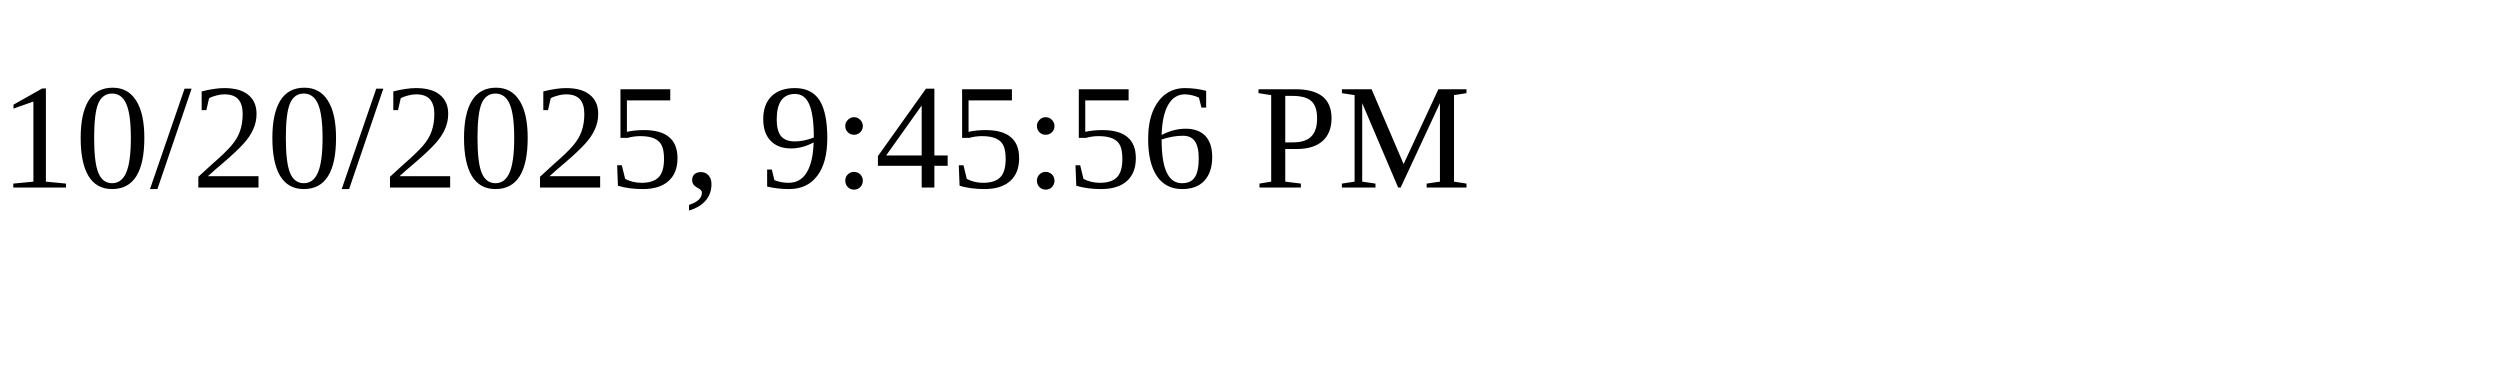
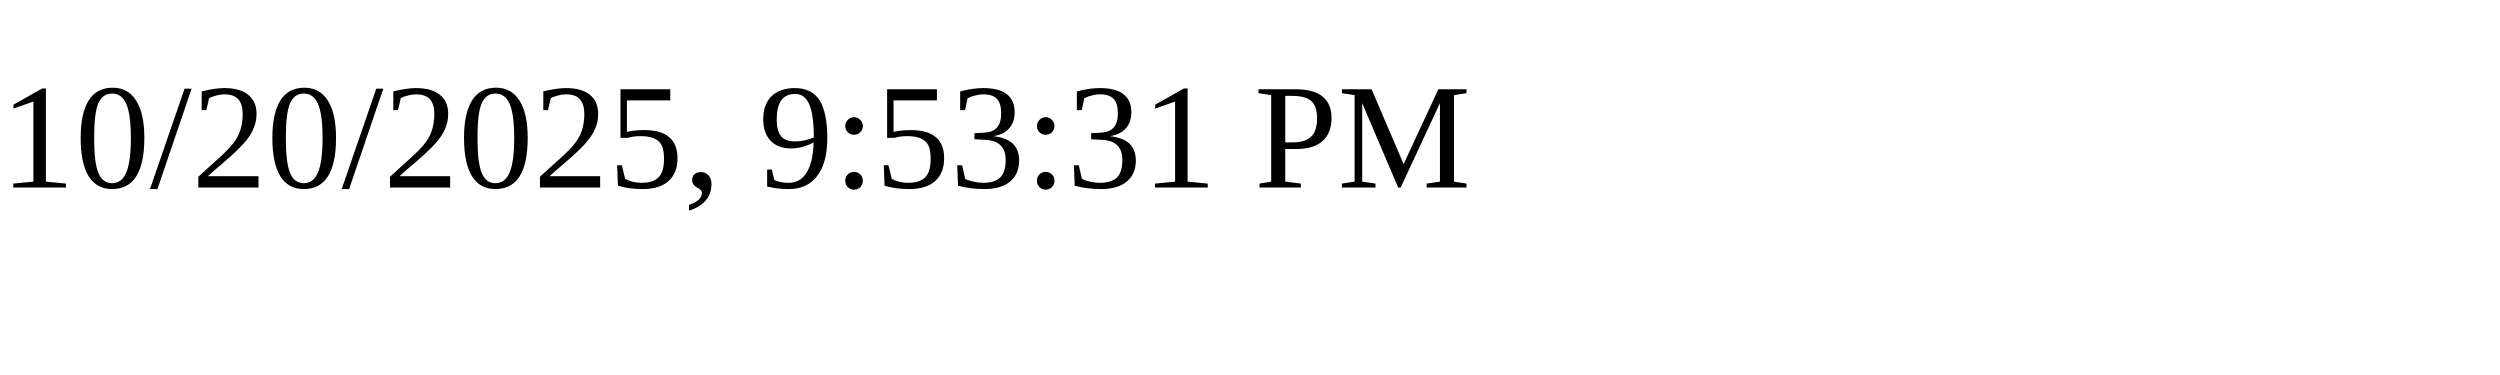
<svg xmlns="http://www.w3.org/2000/svg" height="30" width="200">
-   <text x="0" y="15">10/20/2025, 9:45:56 PM</text>
+   <text x="0" y="15">10/20/2025, 9:53:31 PM</text>
</svg>
